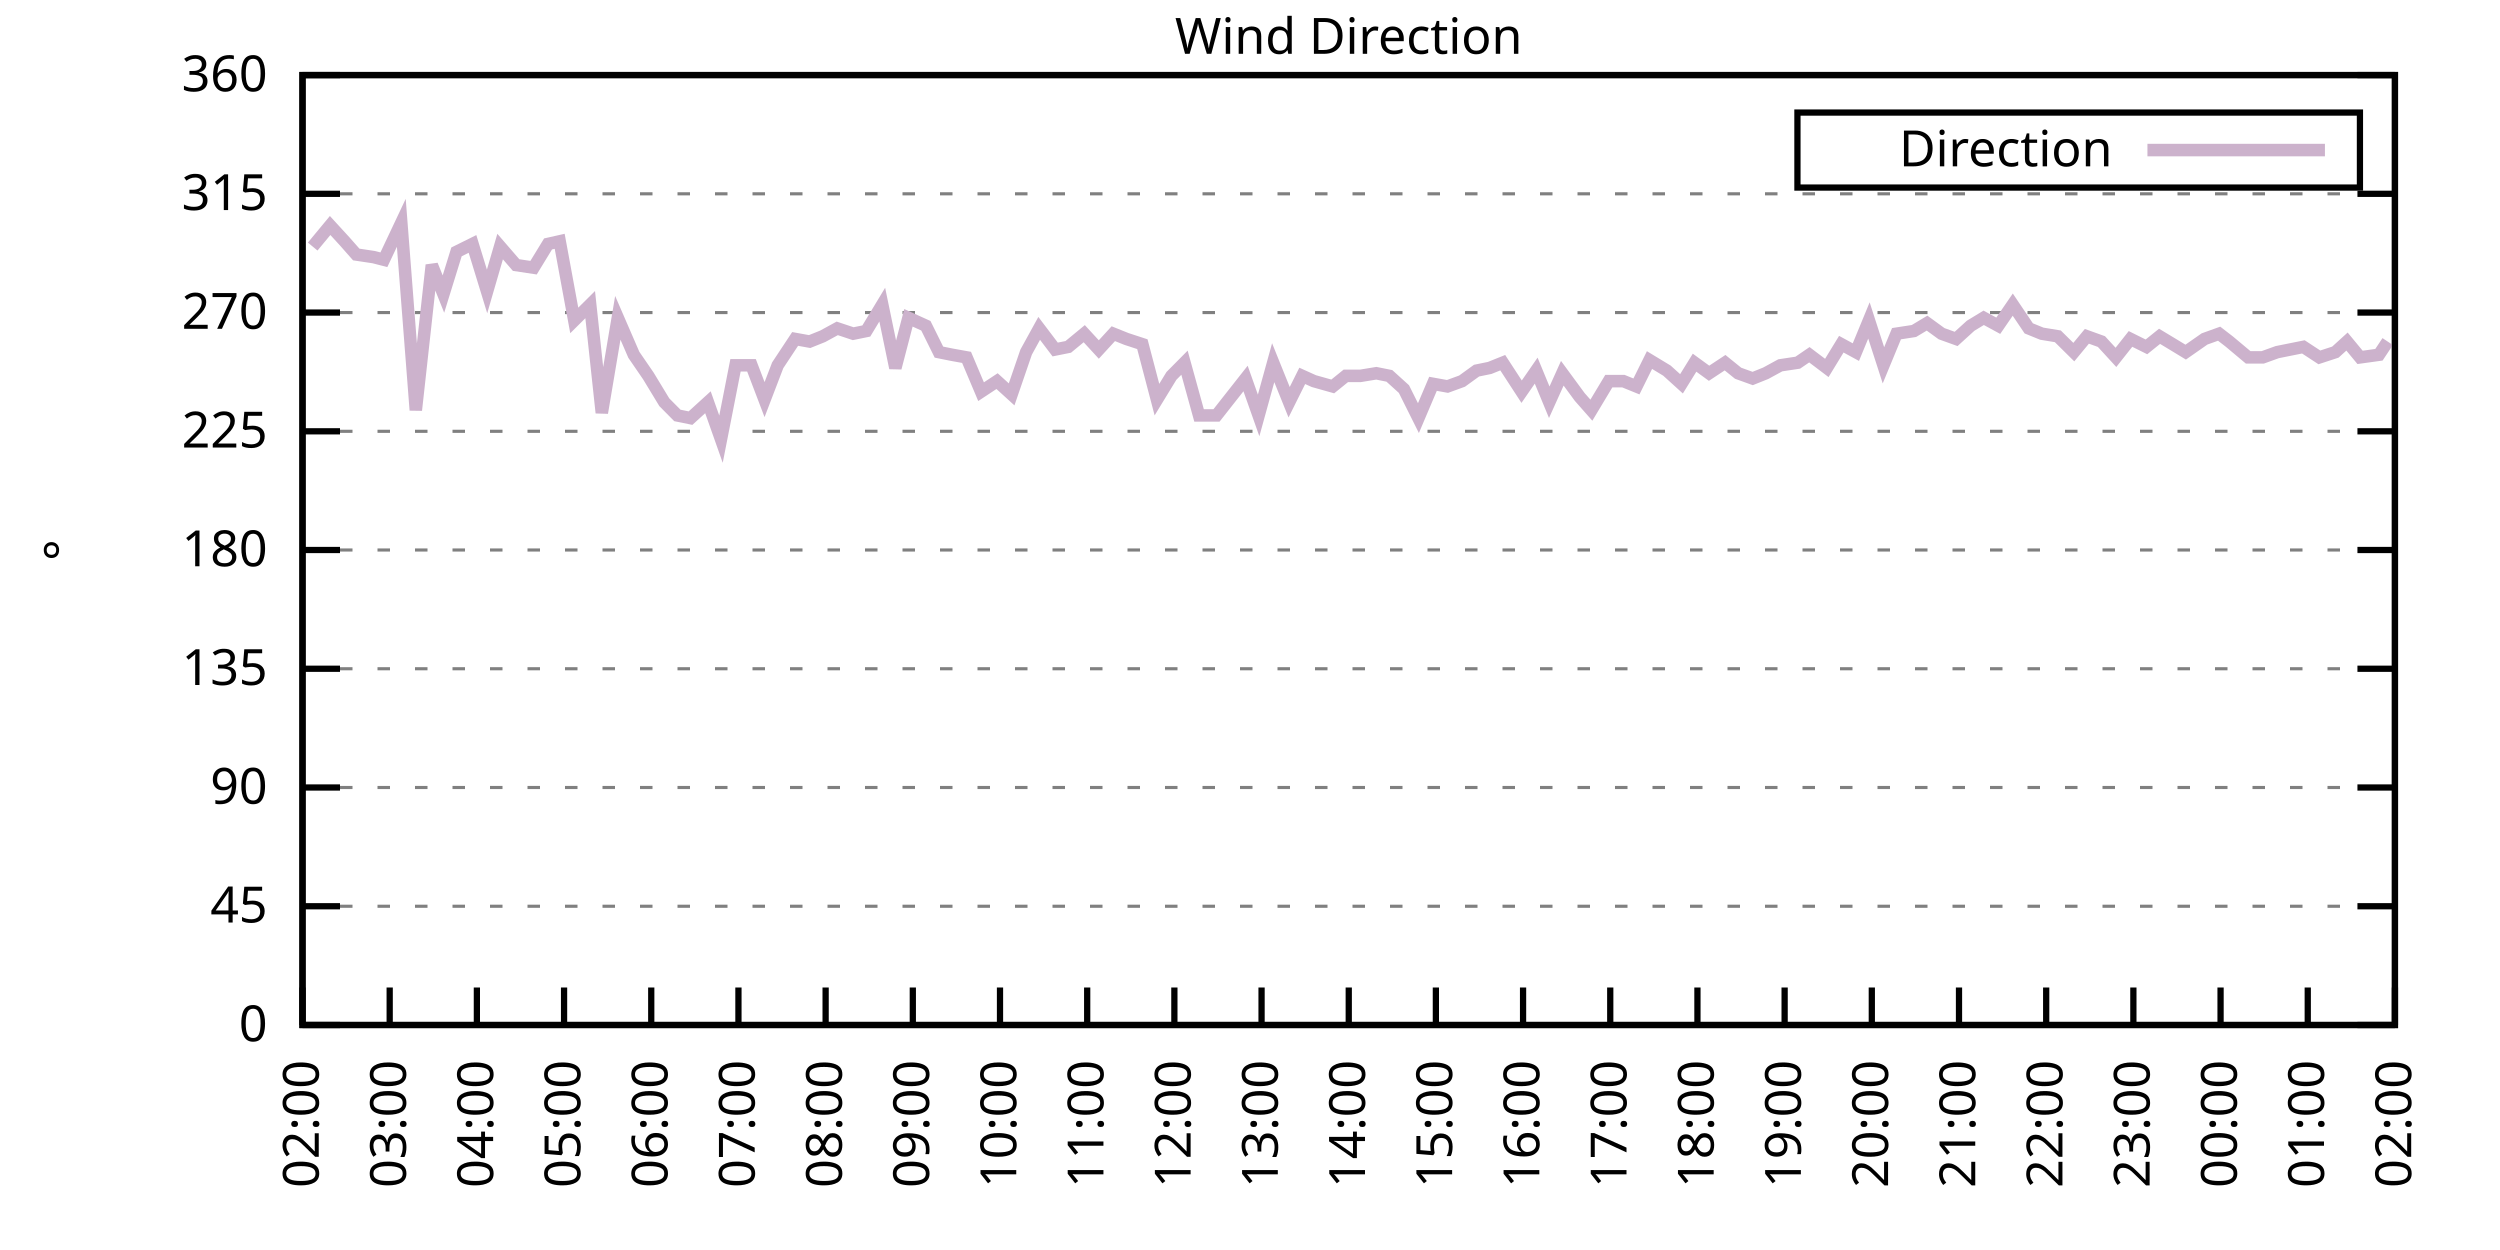
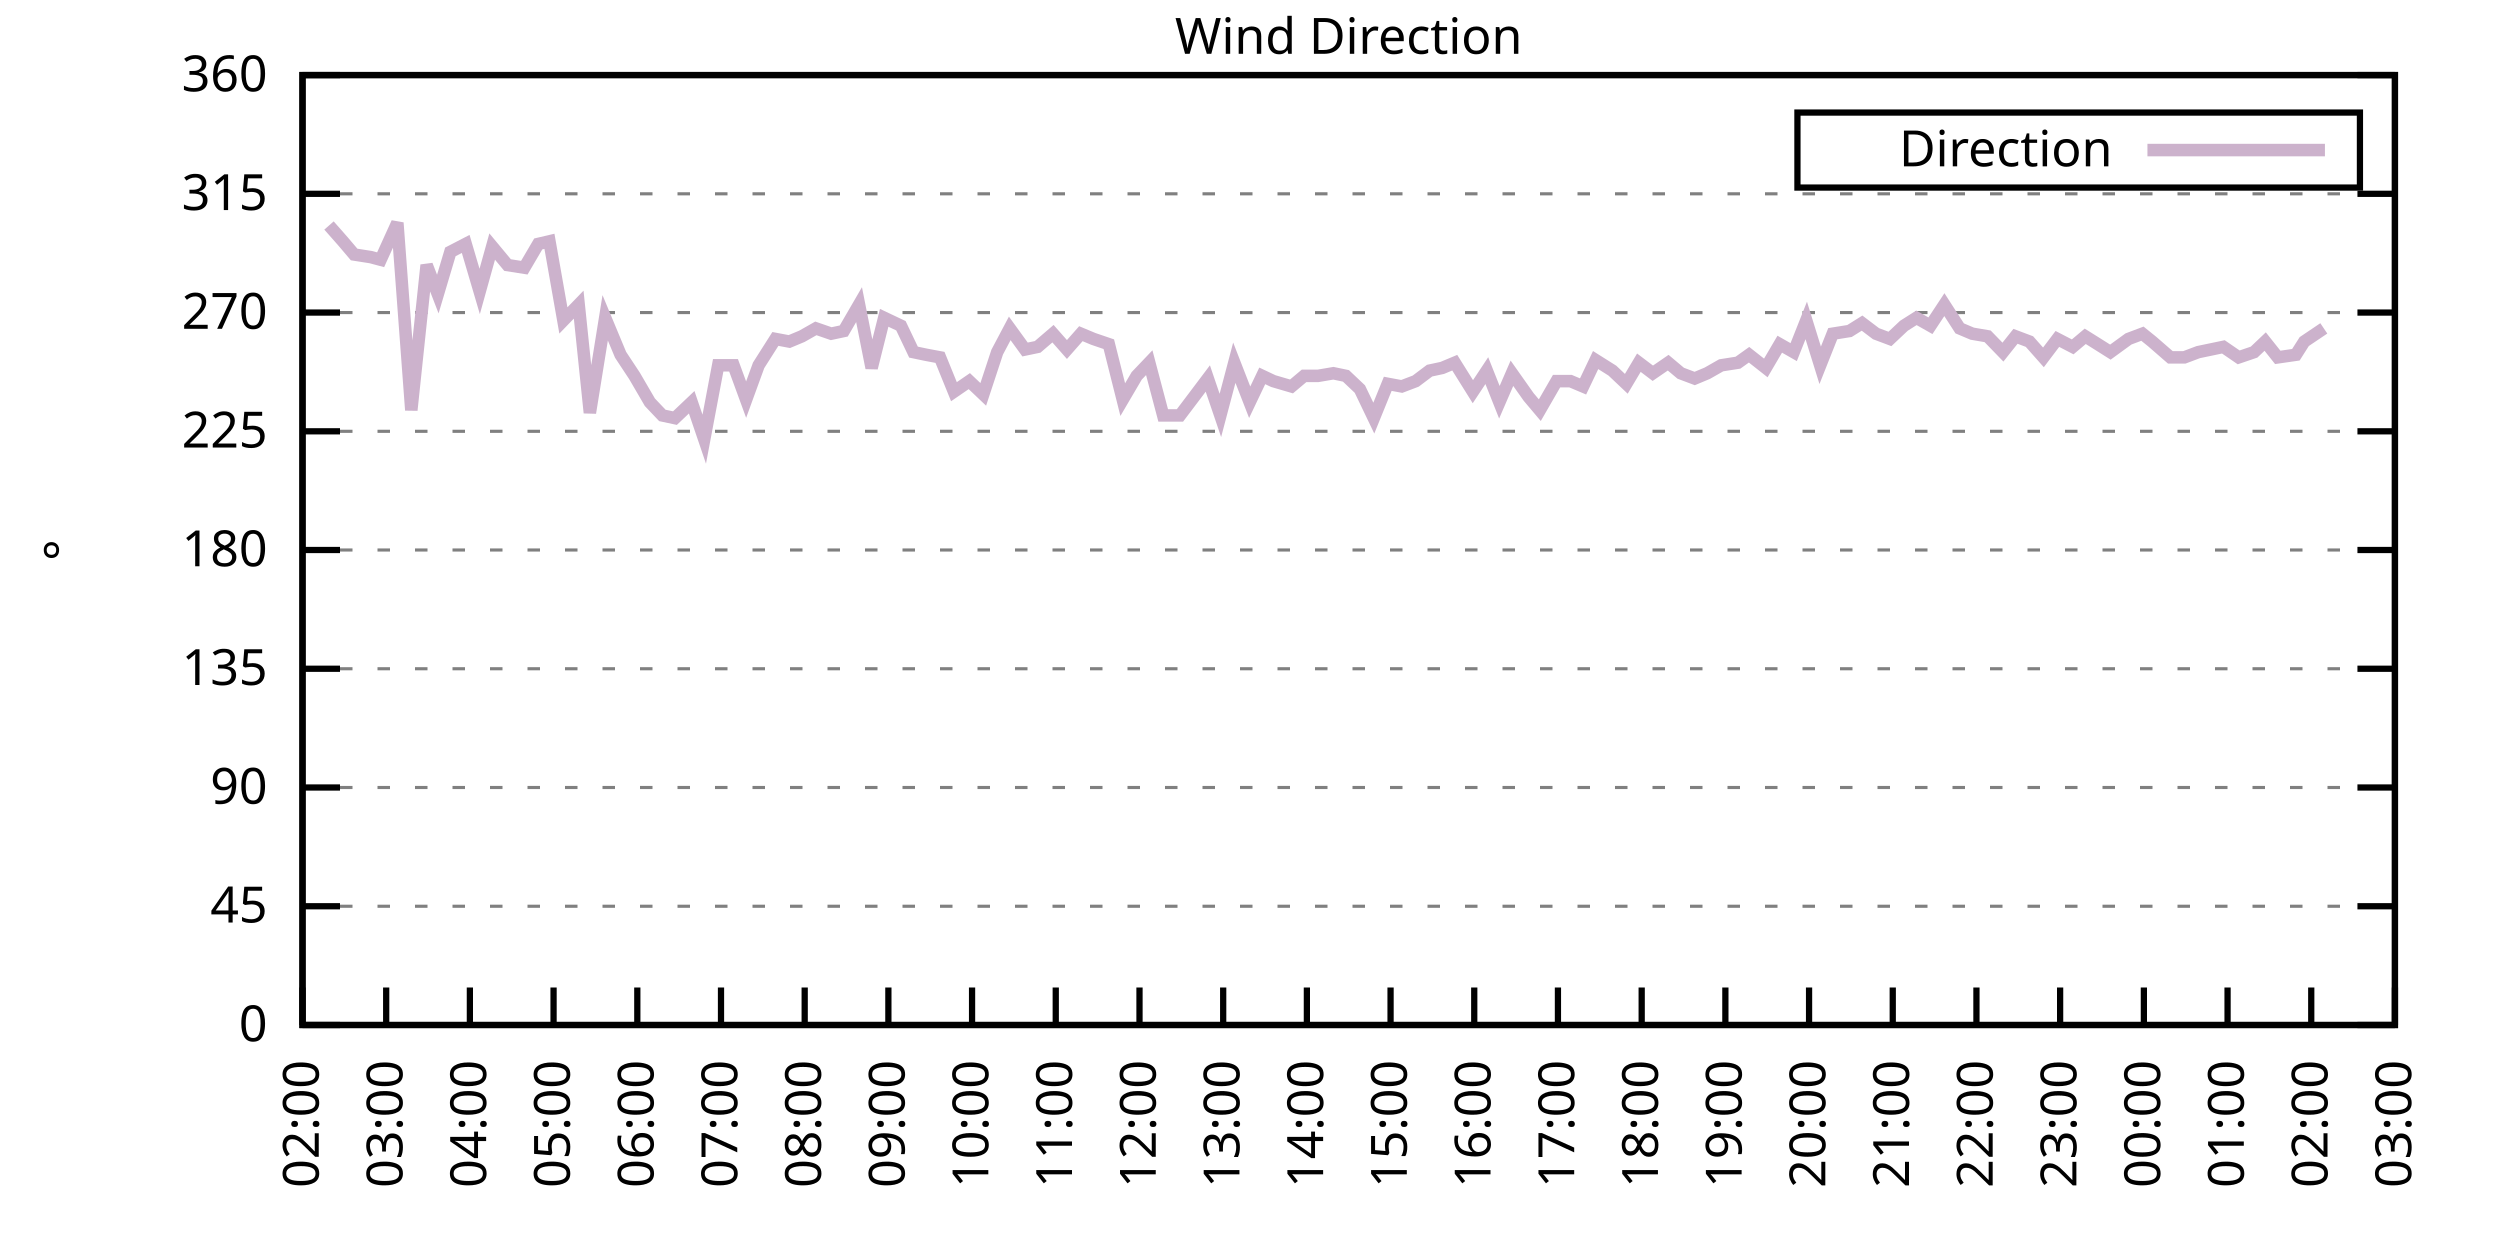
<svg xmlns="http://www.w3.org/2000/svg" xmlns:xlink="http://www.w3.org/1999/xlink" width="400" height="200" viewBox="0 0 400 200">
  <g id="gnuplot_canvas">
    <rect x="0" y="0" width="400" height="200" fill="none" />
    <defs>
      <circle id="gpDot" r="0.5" stroke-width="0.5" stroke="currentColor" />
      <path id="gpPt0" stroke-width="0.333" stroke="currentColor" d="M-1,0 h2 M0,-1 v2" />
      <path id="gpPt1" stroke-width="0.333" stroke="currentColor" d="M-1,-1 L1,1 M1,-1 L-1,1" />
      <path id="gpPt2" stroke-width="0.333" stroke="currentColor" d="M-1,0 L1,0 M0,-1 L0,1 M-1,-1 L1,1 M-1,1 L1,-1" />
      <rect id="gpPt3" stroke-width="0.333" stroke="currentColor" x="-1" y="-1" width="2" height="2" />
      <rect id="gpPt4" stroke-width="0.333" stroke="currentColor" fill="currentColor" x="-1" y="-1" width="2" height="2" />
      <circle id="gpPt5" stroke-width="0.333" stroke="currentColor" cx="0" cy="0" r="1" />
      <use xlink:href="#gpPt5" id="gpPt6" fill="currentColor" stroke="none" />
      <path id="gpPt7" stroke-width="0.333" stroke="currentColor" d="M0,-1.33 L-1.33,0.67 L1.33,0.67 z" />
      <use xlink:href="#gpPt7" id="gpPt8" fill="currentColor" stroke="none" />
      <use xlink:href="#gpPt7" id="gpPt9" stroke="currentColor" transform="rotate(180)" />
      <use xlink:href="#gpPt9" id="gpPt10" fill="currentColor" stroke="none" />
      <use xlink:href="#gpPt3" id="gpPt11" stroke="currentColor" transform="rotate(45)" />
      <use xlink:href="#gpPt11" id="gpPt12" fill="currentColor" stroke="none" />
      <path id="gpPt13" stroke-width="0.333" stroke="currentColor" d="M0,1.330 L1.265,0.411 L0.782,-1.067 L-0.782,-1.076 L-1.265,0.411 z" />
      <use xlink:href="#gpPt13" id="gpPt14" fill="currentColor" stroke="none" />
      <filter id="textbox" filterUnits="objectBoundingBox" x="0" y="0" height="1" width="1">
        <feFlood flood-color="white" flood-opacity="1" result="bgnd" />
        <feComposite in="SourceGraphic" in2="bgnd" operator="atop" />
      </filter>
      <filter id="greybox" filterUnits="objectBoundingBox" x="0" y="0" height="1" width="1">
        <feFlood flood-color="lightgrey" flood-opacity="1" result="grey" />
        <feComposite in="SourceGraphic" in2="grey" operator="atop" />
      </filter>
    </defs>
    <g fill="none" color="white" stroke="currentColor" stroke-width="1.00" stroke-linecap="butt" stroke-linejoin="miter">
</g>
    <g fill="none" color="black" stroke="currentColor" stroke-width="1.00" stroke-linecap="butt" stroke-linejoin="miter">
      <g stroke="none" shape-rendering="crispEdges">
        <polygon fill="rgb(255, 255, 255)" points="48.40,164.00 383.18,164.00 383.18,12.02 48.40,12.02 " />
      </g>
    </g>
    <g fill="none" color="black" stroke="currentColor" stroke-width="1.00" stroke-linecap="butt" stroke-linejoin="miter">
</g>
    <g fill="none" color="black" stroke="black" stroke-width="0.50" stroke-linecap="butt" stroke-linejoin="miter">
</g>
    <g fill="none" color="gray" stroke="currentColor" stroke-width="0.50" stroke-linecap="butt" stroke-linejoin="miter">
      <path stroke="gray" stroke-dasharray="2,4" class="gridline" d="M48.40,164.00 L383.19,164.00  " />
    </g>
    <g fill="none" color="gray" stroke="gray" stroke-width="1.00" stroke-linecap="butt" stroke-linejoin="miter">
</g>
    <g fill="none" color="black" stroke="currentColor" stroke-width="1.00" stroke-linecap="butt" stroke-linejoin="miter">
      <path stroke="black" d="M48.40,164.00 L54.40,164.00 M383.19,164.00 L377.19,164.00  " />
      <g transform="translate(42.80,166.60)" stroke="none" fill="black" font-family="Sans" font-size="8.00" text-anchor="end">
        <text>
          <tspan font-family="Sans"> 0</tspan>
        </text>
      </g>
    </g>
    <g fill="none" color="black" stroke="currentColor" stroke-width="1.00" stroke-linecap="butt" stroke-linejoin="miter">
</g>
    <g fill="none" color="black" stroke="black" stroke-width="0.50" stroke-linecap="butt" stroke-linejoin="miter">
</g>
    <g fill="none" color="gray" stroke="currentColor" stroke-width="0.50" stroke-linecap="butt" stroke-linejoin="miter">
      <path stroke="gray" stroke-dasharray="2,4" class="gridline" d="M48.40,145.00 L383.19,145.00  " />
    </g>
    <g fill="none" color="gray" stroke="gray" stroke-width="1.00" stroke-linecap="butt" stroke-linejoin="miter">
</g>
    <g fill="none" color="black" stroke="currentColor" stroke-width="1.00" stroke-linecap="butt" stroke-linejoin="miter">
      <path stroke="black" d="M48.40,145.00 L54.40,145.00 M383.19,145.00 L377.19,145.00  " />
      <g transform="translate(42.80,147.60)" stroke="none" fill="black" font-family="Sans" font-size="8.00" text-anchor="end">
        <text>
          <tspan font-family="Sans"> 45</tspan>
        </text>
      </g>
    </g>
    <g fill="none" color="black" stroke="currentColor" stroke-width="1.00" stroke-linecap="butt" stroke-linejoin="miter">
</g>
    <g fill="none" color="black" stroke="black" stroke-width="0.50" stroke-linecap="butt" stroke-linejoin="miter">
</g>
    <g fill="none" color="gray" stroke="currentColor" stroke-width="0.50" stroke-linecap="butt" stroke-linejoin="miter">
      <path stroke="gray" stroke-dasharray="2,4" class="gridline" d="M48.40,126.00 L383.19,126.00  " />
    </g>
    <g fill="none" color="gray" stroke="gray" stroke-width="1.00" stroke-linecap="butt" stroke-linejoin="miter">
</g>
    <g fill="none" color="black" stroke="currentColor" stroke-width="1.00" stroke-linecap="butt" stroke-linejoin="miter">
      <path stroke="black" d="M48.40,126.00 L54.40,126.00 M383.19,126.00 L377.19,126.00  " />
      <g transform="translate(42.80,128.60)" stroke="none" fill="black" font-family="Sans" font-size="8.00" text-anchor="end">
        <text>
          <tspan font-family="Sans"> 90</tspan>
        </text>
      </g>
    </g>
    <g fill="none" color="black" stroke="currentColor" stroke-width="1.00" stroke-linecap="butt" stroke-linejoin="miter">
</g>
    <g fill="none" color="black" stroke="black" stroke-width="0.50" stroke-linecap="butt" stroke-linejoin="miter">
</g>
    <g fill="none" color="gray" stroke="currentColor" stroke-width="0.50" stroke-linecap="butt" stroke-linejoin="miter">
      <path stroke="gray" stroke-dasharray="2,4" class="gridline" d="M48.40,107.00 L383.19,107.00  " />
    </g>
    <g fill="none" color="gray" stroke="gray" stroke-width="1.00" stroke-linecap="butt" stroke-linejoin="miter">
</g>
    <g fill="none" color="black" stroke="currentColor" stroke-width="1.00" stroke-linecap="butt" stroke-linejoin="miter">
      <path stroke="black" d="M48.40,107.00 L54.40,107.00 M383.19,107.00 L377.19,107.00  " />
      <g transform="translate(42.80,109.60)" stroke="none" fill="black" font-family="Sans" font-size="8.00" text-anchor="end">
        <text>
          <tspan font-family="Sans"> 135</tspan>
        </text>
      </g>
    </g>
    <g fill="none" color="black" stroke="currentColor" stroke-width="1.00" stroke-linecap="butt" stroke-linejoin="miter">
</g>
    <g fill="none" color="black" stroke="black" stroke-width="0.50" stroke-linecap="butt" stroke-linejoin="miter">
</g>
    <g fill="none" color="gray" stroke="currentColor" stroke-width="0.50" stroke-linecap="butt" stroke-linejoin="miter">
      <path stroke="gray" stroke-dasharray="2,4" class="gridline" d="M48.40,88.00 L383.19,88.00  " />
    </g>
    <g fill="none" color="gray" stroke="gray" stroke-width="1.00" stroke-linecap="butt" stroke-linejoin="miter">
</g>
    <g fill="none" color="black" stroke="currentColor" stroke-width="1.00" stroke-linecap="butt" stroke-linejoin="miter">
      <path stroke="black" d="M48.40,88.00 L54.40,88.00 M383.19,88.00 L377.19,88.00  " />
      <g transform="translate(42.80,90.60)" stroke="none" fill="black" font-family="Sans" font-size="8.00" text-anchor="end">
        <text>
          <tspan font-family="Sans"> 180</tspan>
        </text>
      </g>
    </g>
    <g fill="none" color="black" stroke="currentColor" stroke-width="1.00" stroke-linecap="butt" stroke-linejoin="miter">
</g>
    <g fill="none" color="black" stroke="black" stroke-width="0.50" stroke-linecap="butt" stroke-linejoin="miter">
</g>
    <g fill="none" color="gray" stroke="currentColor" stroke-width="0.50" stroke-linecap="butt" stroke-linejoin="miter">
      <path stroke="gray" stroke-dasharray="2,4" class="gridline" d="M48.40,69.01 L383.19,69.01  " />
    </g>
    <g fill="none" color="gray" stroke="gray" stroke-width="1.00" stroke-linecap="butt" stroke-linejoin="miter">
</g>
    <g fill="none" color="black" stroke="currentColor" stroke-width="1.00" stroke-linecap="butt" stroke-linejoin="miter">
      <path stroke="black" d="M48.40,69.01 L54.40,69.01 M383.19,69.01 L377.19,69.01  " />
      <g transform="translate(42.80,71.61)" stroke="none" fill="black" font-family="Sans" font-size="8.00" text-anchor="end">
        <text>
          <tspan font-family="Sans"> 225</tspan>
        </text>
      </g>
    </g>
    <g fill="none" color="black" stroke="currentColor" stroke-width="1.00" stroke-linecap="butt" stroke-linejoin="miter">
</g>
    <g fill="none" color="black" stroke="black" stroke-width="0.50" stroke-linecap="butt" stroke-linejoin="miter">
</g>
    <g fill="none" color="gray" stroke="currentColor" stroke-width="0.50" stroke-linecap="butt" stroke-linejoin="miter">
      <path stroke="gray" stroke-dasharray="2,4" class="gridline" d="M48.40,50.01 L383.19,50.01  " />
    </g>
    <g fill="none" color="gray" stroke="gray" stroke-width="1.00" stroke-linecap="butt" stroke-linejoin="miter">
</g>
    <g fill="none" color="black" stroke="currentColor" stroke-width="1.00" stroke-linecap="butt" stroke-linejoin="miter">
      <path stroke="black" d="M48.40,50.01 L54.40,50.01 M383.19,50.01 L377.19,50.01  " />
      <g transform="translate(42.80,52.61)" stroke="none" fill="black" font-family="Sans" font-size="8.00" text-anchor="end">
        <text>
          <tspan font-family="Sans"> 270</tspan>
        </text>
      </g>
    </g>
    <g fill="none" color="black" stroke="currentColor" stroke-width="1.00" stroke-linecap="butt" stroke-linejoin="miter">
</g>
    <g fill="none" color="black" stroke="black" stroke-width="0.50" stroke-linecap="butt" stroke-linejoin="miter">
</g>
    <g fill="none" color="gray" stroke="currentColor" stroke-width="0.50" stroke-linecap="butt" stroke-linejoin="miter">
      <path stroke="gray" stroke-dasharray="2,4" class="gridline" d="M48.40,31.01 L383.19,31.01  " />
    </g>
    <g fill="none" color="gray" stroke="gray" stroke-width="1.00" stroke-linecap="butt" stroke-linejoin="miter">
</g>
    <g fill="none" color="black" stroke="currentColor" stroke-width="1.00" stroke-linecap="butt" stroke-linejoin="miter">
      <path stroke="black" d="M48.40,31.01 L54.40,31.01 M383.19,31.01 L377.19,31.01  " />
      <g transform="translate(42.80,33.61)" stroke="none" fill="black" font-family="Sans" font-size="8.00" text-anchor="end">
        <text>
          <tspan font-family="Sans"> 315</tspan>
        </text>
      </g>
    </g>
    <g fill="none" color="black" stroke="currentColor" stroke-width="1.00" stroke-linecap="butt" stroke-linejoin="miter">
</g>
    <g fill="none" color="black" stroke="black" stroke-width="0.50" stroke-linecap="butt" stroke-linejoin="miter">
</g>
    <g fill="none" color="gray" stroke="currentColor" stroke-width="0.50" stroke-linecap="butt" stroke-linejoin="miter">
      <path stroke="gray" stroke-dasharray="2,4" class="gridline" d="M48.40,12.01 L383.19,12.01  " />
    </g>
    <g fill="none" color="gray" stroke="gray" stroke-width="1.00" stroke-linecap="butt" stroke-linejoin="miter">
</g>
    <g fill="none" color="black" stroke="currentColor" stroke-width="1.00" stroke-linecap="butt" stroke-linejoin="miter">
      <path stroke="black" d="M48.40,12.01 L54.40,12.01 M383.19,12.01 L377.19,12.01  " />
      <g transform="translate(42.80,14.61)" stroke="none" fill="black" font-family="Sans" font-size="8.00" text-anchor="end">
        <text>
          <tspan font-family="Sans"> 360</tspan>
        </text>
      </g>
    </g>
    <g fill="none" color="black" stroke="currentColor" stroke-width="1.00" stroke-linecap="butt" stroke-linejoin="miter">
      <path stroke="black" d="M48.40,164.00 L48.40,158.00  " />
      <g transform="translate(51.00,169.60) rotate(270.00)" stroke="none" fill="black" font-family="Sans" font-size="8.00" text-anchor="end">
        <text>
          <tspan font-family="Sans">02:00</tspan>
        </text>
      </g>
    </g>
    <g fill="none" color="black" stroke="currentColor" stroke-width="1.00" stroke-linecap="butt" stroke-linejoin="miter">
-       <path stroke="black" d="M62.35,164.00 L62.35,158.00  " />
-       <g transform="translate(64.95,169.60) rotate(270.00)" stroke="none" fill="black" font-family="Sans" font-size="8.00" text-anchor="end">
+       <path stroke="black" d="M61.79,164.00 L61.79,158.00  " />
+       <g transform="translate(64.39,169.60) rotate(270.00)" stroke="none" fill="black" font-family="Sans" font-size="8.00" text-anchor="end">
        <text>
          <tspan font-family="Sans">03:00</tspan>
        </text>
      </g>
    </g>
    <g fill="none" color="black" stroke="currentColor" stroke-width="1.00" stroke-linecap="butt" stroke-linejoin="miter">
-       <path stroke="black" d="M76.30,164.00 L76.30,158.00  " />
-       <g transform="translate(78.90,169.60) rotate(270.00)" stroke="none" fill="black" font-family="Sans" font-size="8.00" text-anchor="end">
+       <path stroke="black" d="M75.18,164.00 L75.18,158.00  " />
+       <g transform="translate(77.78,169.60) rotate(270.00)" stroke="none" fill="black" font-family="Sans" font-size="8.00" text-anchor="end">
        <text>
          <tspan font-family="Sans">04:00</tspan>
        </text>
      </g>
    </g>
    <g fill="none" color="black" stroke="currentColor" stroke-width="1.00" stroke-linecap="butt" stroke-linejoin="miter">
-       <path stroke="black" d="M90.25,164.00 L90.25,158.00  " />
-       <g transform="translate(92.85,169.60) rotate(270.00)" stroke="none" fill="black" font-family="Sans" font-size="8.00" text-anchor="end">
+       <path stroke="black" d="M88.57,164.00 L88.57,158.00  " />
+       <g transform="translate(91.17,169.60) rotate(270.00)" stroke="none" fill="black" font-family="Sans" font-size="8.00" text-anchor="end">
        <text>
          <tspan font-family="Sans">05:00</tspan>
        </text>
      </g>
    </g>
    <g fill="none" color="black" stroke="currentColor" stroke-width="1.00" stroke-linecap="butt" stroke-linejoin="miter">
-       <path stroke="black" d="M104.20,164.00 L104.20,158.00  " />
-       <g transform="translate(106.80,169.60) rotate(270.00)" stroke="none" fill="black" font-family="Sans" font-size="8.00" text-anchor="end">
+       <path stroke="black" d="M101.97,164.00 L101.97,158.00  " />
+       <g transform="translate(104.57,169.60) rotate(270.00)" stroke="none" fill="black" font-family="Sans" font-size="8.00" text-anchor="end">
        <text>
          <tspan font-family="Sans">06:00</tspan>
        </text>
      </g>
    </g>
    <g fill="none" color="black" stroke="currentColor" stroke-width="1.00" stroke-linecap="butt" stroke-linejoin="miter">
-       <path stroke="black" d="M118.15,164.00 L118.15,158.00  " />
-       <g transform="translate(120.75,169.60) rotate(270.00)" stroke="none" fill="black" font-family="Sans" font-size="8.00" text-anchor="end">
+       <path stroke="black" d="M115.36,164.00 L115.36,158.00  " />
+       <g transform="translate(117.96,169.60) rotate(270.00)" stroke="none" fill="black" font-family="Sans" font-size="8.00" text-anchor="end">
        <text>
          <tspan font-family="Sans">07:00</tspan>
        </text>
      </g>
    </g>
    <g fill="none" color="black" stroke="currentColor" stroke-width="1.00" stroke-linecap="butt" stroke-linejoin="miter">
-       <path stroke="black" d="M132.10,164.00 L132.10,158.00  " />
-       <g transform="translate(134.70,169.60) rotate(270.00)" stroke="none" fill="black" font-family="Sans" font-size="8.00" text-anchor="end">
+       <path stroke="black" d="M128.75,164.00 L128.75,158.00  " />
+       <g transform="translate(131.35,169.60) rotate(270.00)" stroke="none" fill="black" font-family="Sans" font-size="8.00" text-anchor="end">
        <text>
          <tspan font-family="Sans">08:00</tspan>
        </text>
      </g>
    </g>
    <g fill="none" color="black" stroke="currentColor" stroke-width="1.00" stroke-linecap="butt" stroke-linejoin="miter">
-       <path stroke="black" d="M146.05,164.00 L146.05,158.00  " />
-       <g transform="translate(148.65,169.60) rotate(270.00)" stroke="none" fill="black" font-family="Sans" font-size="8.00" text-anchor="end">
+       <path stroke="black" d="M142.14,164.00 L142.14,158.00  " />
+       <g transform="translate(144.74,169.60) rotate(270.00)" stroke="none" fill="black" font-family="Sans" font-size="8.00" text-anchor="end">
        <text>
          <tspan font-family="Sans">09:00</tspan>
        </text>
      </g>
    </g>
    <g fill="none" color="black" stroke="currentColor" stroke-width="1.00" stroke-linecap="butt" stroke-linejoin="miter">
-       <path stroke="black" d="M160.00,164.00 L160.00,158.00  " />
-       <g transform="translate(162.60,169.60) rotate(270.00)" stroke="none" fill="black" font-family="Sans" font-size="8.00" text-anchor="end">
+       <path stroke="black" d="M155.53,164.00 L155.53,158.00  " />
+       <g transform="translate(158.13,169.60) rotate(270.00)" stroke="none" fill="black" font-family="Sans" font-size="8.00" text-anchor="end">
        <text>
          <tspan font-family="Sans">10:00</tspan>
        </text>
      </g>
    </g>
    <g fill="none" color="black" stroke="currentColor" stroke-width="1.00" stroke-linecap="butt" stroke-linejoin="miter">
-       <path stroke="black" d="M173.95,164.00 L173.95,158.00  " />
-       <g transform="translate(176.55,169.60) rotate(270.00)" stroke="none" fill="black" font-family="Sans" font-size="8.00" text-anchor="end">
+       <path stroke="black" d="M168.92,164.00 L168.92,158.00  " />
+       <g transform="translate(171.52,169.60) rotate(270.00)" stroke="none" fill="black" font-family="Sans" font-size="8.00" text-anchor="end">
        <text>
          <tspan font-family="Sans">11:00</tspan>
        </text>
      </g>
    </g>
    <g fill="none" color="black" stroke="currentColor" stroke-width="1.00" stroke-linecap="butt" stroke-linejoin="miter">
-       <path stroke="black" d="M187.90,164.00 L187.90,158.00  " />
-       <g transform="translate(190.50,169.60) rotate(270.00)" stroke="none" fill="black" font-family="Sans" font-size="8.00" text-anchor="end">
+       <path stroke="black" d="M182.32,164.00 L182.32,158.00  " />
+       <g transform="translate(184.92,169.60) rotate(270.00)" stroke="none" fill="black" font-family="Sans" font-size="8.00" text-anchor="end">
        <text>
          <tspan font-family="Sans">12:00</tspan>
        </text>
      </g>
    </g>
    <g fill="none" color="black" stroke="currentColor" stroke-width="1.00" stroke-linecap="butt" stroke-linejoin="miter">
-       <path stroke="black" d="M201.85,164.00 L201.85,158.00  " />
-       <g transform="translate(204.45,169.60) rotate(270.00)" stroke="none" fill="black" font-family="Sans" font-size="8.00" text-anchor="end">
+       <path stroke="black" d="M195.71,164.00 L195.71,158.00  " />
+       <g transform="translate(198.31,169.60) rotate(270.00)" stroke="none" fill="black" font-family="Sans" font-size="8.00" text-anchor="end">
        <text>
          <tspan font-family="Sans">13:00</tspan>
        </text>
      </g>
    </g>
    <g fill="none" color="black" stroke="currentColor" stroke-width="1.00" stroke-linecap="butt" stroke-linejoin="miter">
-       <path stroke="black" d="M215.80,164.00 L215.80,158.00  " />
-       <g transform="translate(218.40,169.60) rotate(270.00)" stroke="none" fill="black" font-family="Sans" font-size="8.00" text-anchor="end">
+       <path stroke="black" d="M209.10,164.00 L209.10,158.00  " />
+       <g transform="translate(211.70,169.60) rotate(270.00)" stroke="none" fill="black" font-family="Sans" font-size="8.00" text-anchor="end">
        <text>
          <tspan font-family="Sans">14:00</tspan>
        </text>
      </g>
    </g>
    <g fill="none" color="black" stroke="currentColor" stroke-width="1.00" stroke-linecap="butt" stroke-linejoin="miter">
-       <path stroke="black" d="M229.74,164.00 L229.74,158.00  " />
-       <g transform="translate(232.34,169.60) rotate(270.00)" stroke="none" fill="black" font-family="Sans" font-size="8.00" text-anchor="end">
+       <path stroke="black" d="M222.49,164.00 L222.49,158.00  " />
+       <g transform="translate(225.09,169.60) rotate(270.00)" stroke="none" fill="black" font-family="Sans" font-size="8.00" text-anchor="end">
        <text>
          <tspan font-family="Sans">15:00</tspan>
        </text>
      </g>
    </g>
    <g fill="none" color="black" stroke="currentColor" stroke-width="1.00" stroke-linecap="butt" stroke-linejoin="miter">
-       <path stroke="black" d="M243.69,164.00 L243.69,158.00  " />
-       <g transform="translate(246.29,169.60) rotate(270.00)" stroke="none" fill="black" font-family="Sans" font-size="8.00" text-anchor="end">
+       <path stroke="black" d="M235.88,164.00 L235.88,158.00  " />
+       <g transform="translate(238.48,169.60) rotate(270.00)" stroke="none" fill="black" font-family="Sans" font-size="8.00" text-anchor="end">
        <text>
          <tspan font-family="Sans">16:00</tspan>
        </text>
      </g>
    </g>
    <g fill="none" color="black" stroke="currentColor" stroke-width="1.00" stroke-linecap="butt" stroke-linejoin="miter">
-       <path stroke="black" d="M257.64,164.00 L257.64,158.00  " />
-       <g transform="translate(260.24,169.60) rotate(270.00)" stroke="none" fill="black" font-family="Sans" font-size="8.00" text-anchor="end">
+       <path stroke="black" d="M249.27,164.00 L249.27,158.00  " />
+       <g transform="translate(251.87,169.60) rotate(270.00)" stroke="none" fill="black" font-family="Sans" font-size="8.00" text-anchor="end">
        <text>
          <tspan font-family="Sans">17:00</tspan>
        </text>
      </g>
    </g>
    <g fill="none" color="black" stroke="currentColor" stroke-width="1.00" stroke-linecap="butt" stroke-linejoin="miter">
-       <path stroke="black" d="M271.59,164.00 L271.59,158.00  " />
-       <g transform="translate(274.19,169.60) rotate(270.00)" stroke="none" fill="black" font-family="Sans" font-size="8.00" text-anchor="end">
+       <path stroke="black" d="M262.67,164.00 L262.67,158.00  " />
+       <g transform="translate(265.27,169.60) rotate(270.00)" stroke="none" fill="black" font-family="Sans" font-size="8.00" text-anchor="end">
        <text>
          <tspan font-family="Sans">18:00</tspan>
        </text>
      </g>
    </g>
    <g fill="none" color="black" stroke="currentColor" stroke-width="1.00" stroke-linecap="butt" stroke-linejoin="miter">
-       <path stroke="black" d="M285.54,164.00 L285.54,158.00  " />
-       <g transform="translate(288.14,169.60) rotate(270.00)" stroke="none" fill="black" font-family="Sans" font-size="8.00" text-anchor="end">
+       <path stroke="black" d="M276.06,164.00 L276.06,158.00  " />
+       <g transform="translate(278.66,169.60) rotate(270.00)" stroke="none" fill="black" font-family="Sans" font-size="8.00" text-anchor="end">
        <text>
          <tspan font-family="Sans">19:00</tspan>
        </text>
      </g>
    </g>
    <g fill="none" color="black" stroke="currentColor" stroke-width="1.00" stroke-linecap="butt" stroke-linejoin="miter">
-       <path stroke="black" d="M299.49,164.00 L299.49,158.00  " />
-       <g transform="translate(302.09,169.60) rotate(270.00)" stroke="none" fill="black" font-family="Sans" font-size="8.00" text-anchor="end">
+       <path stroke="black" d="M289.45,164.00 L289.45,158.00  " />
+       <g transform="translate(292.05,169.60) rotate(270.00)" stroke="none" fill="black" font-family="Sans" font-size="8.00" text-anchor="end">
        <text>
          <tspan font-family="Sans">20:00</tspan>
        </text>
      </g>
    </g>
    <g fill="none" color="black" stroke="currentColor" stroke-width="1.00" stroke-linecap="butt" stroke-linejoin="miter">
-       <path stroke="black" d="M313.44,164.00 L313.44,158.00  " />
-       <g transform="translate(316.04,169.60) rotate(270.00)" stroke="none" fill="black" font-family="Sans" font-size="8.00" text-anchor="end">
+       <path stroke="black" d="M302.84,164.00 L302.84,158.00  " />
+       <g transform="translate(305.44,169.60) rotate(270.00)" stroke="none" fill="black" font-family="Sans" font-size="8.00" text-anchor="end">
        <text>
          <tspan font-family="Sans">21:00</tspan>
        </text>
      </g>
    </g>
    <g fill="none" color="black" stroke="currentColor" stroke-width="1.00" stroke-linecap="butt" stroke-linejoin="miter">
-       <path stroke="black" d="M327.39,164.00 L327.39,158.00  " />
-       <g transform="translate(329.99,169.60) rotate(270.00)" stroke="none" fill="black" font-family="Sans" font-size="8.00" text-anchor="end">
+       <path stroke="black" d="M316.23,164.00 L316.23,158.00  " />
+       <g transform="translate(318.83,169.60) rotate(270.00)" stroke="none" fill="black" font-family="Sans" font-size="8.00" text-anchor="end">
        <text>
          <tspan font-family="Sans">22:00</tspan>
        </text>
      </g>
    </g>
    <g fill="none" color="black" stroke="currentColor" stroke-width="1.00" stroke-linecap="butt" stroke-linejoin="miter">
-       <path stroke="black" d="M341.34,164.00 L341.34,158.00  " />
-       <g transform="translate(343.94,169.60) rotate(270.00)" stroke="none" fill="black" font-family="Sans" font-size="8.00" text-anchor="end">
+       <path stroke="black" d="M329.62,164.00 L329.62,158.00  " />
+       <g transform="translate(332.22,169.60) rotate(270.00)" stroke="none" fill="black" font-family="Sans" font-size="8.00" text-anchor="end">
        <text>
          <tspan font-family="Sans">23:00</tspan>
        </text>
      </g>
    </g>
    <g fill="none" color="black" stroke="currentColor" stroke-width="1.00" stroke-linecap="butt" stroke-linejoin="miter">
-       <path stroke="black" d="M355.29,164.00 L355.29,158.00  " />
-       <g transform="translate(357.89,169.60) rotate(270.00)" stroke="none" fill="black" font-family="Sans" font-size="8.00" text-anchor="end">
+       <path stroke="black" d="M343.02,164.00 L343.02,158.00  " />
+       <g transform="translate(345.62,169.60) rotate(270.00)" stroke="none" fill="black" font-family="Sans" font-size="8.00" text-anchor="end">
        <text>
          <tspan font-family="Sans">00:00</tspan>
        </text>
      </g>
    </g>
    <g fill="none" color="black" stroke="currentColor" stroke-width="1.00" stroke-linecap="butt" stroke-linejoin="miter">
-       <path stroke="black" d="M369.24,164.00 L369.24,158.00  " />
-       <g transform="translate(371.84,169.60) rotate(270.00)" stroke="none" fill="black" font-family="Sans" font-size="8.00" text-anchor="end">
+       <path stroke="black" d="M356.41,164.00 L356.41,158.00  " />
+       <g transform="translate(359.01,169.60) rotate(270.00)" stroke="none" fill="black" font-family="Sans" font-size="8.00" text-anchor="end">
        <text>
          <tspan font-family="Sans">01:00</tspan>
+         </text>
+       </g>
+     </g>
+     <g fill="none" color="black" stroke="currentColor" stroke-width="1.00" stroke-linecap="butt" stroke-linejoin="miter">
+       <path stroke="black" d="M369.80,164.00 L369.80,158.00  " />
+       <g transform="translate(372.40,169.60) rotate(270.00)" stroke="none" fill="black" font-family="Sans" font-size="8.00" text-anchor="end">
+         <text>
+           <tspan font-family="Sans">02:00</tspan>
        </text>
      </g>
    </g>
    <g fill="none" color="black" stroke="currentColor" stroke-width="1.00" stroke-linecap="butt" stroke-linejoin="miter">
      <path stroke="black" d="M383.19,164.00 L383.19,158.00  " />
      <g transform="translate(385.79,169.60) rotate(270.00)" stroke="none" fill="black" font-family="Sans" font-size="8.00" text-anchor="end">
        <text>
-           <tspan font-family="Sans">02:00</tspan>
+           <tspan font-family="Sans">03:00</tspan>
        </text>
      </g>
    </g>
    <g fill="none" color="black" stroke="currentColor" stroke-width="1.00" stroke-linecap="butt" stroke-linejoin="miter">
</g>
    <g fill="none" color="black" stroke="currentColor" stroke-width="1.00" stroke-linecap="butt" stroke-linejoin="miter">
      <path stroke="black" d="M48.40,12.01 L48.40,164.00 L383.19,164.00 L383.19,12.01 L48.40,12.01 Z  " />
    </g>
    <g fill="none" color="black" stroke="currentColor" stroke-width="1.00" stroke-linecap="butt" stroke-linejoin="miter">
</g>
    <g fill="none" color="black" stroke="currentColor" stroke-width="1.00" stroke-linecap="butt" stroke-linejoin="miter">
      <path stroke="black" d="M287.59,30.01 L287.59,18.01 L377.59,18.01 L377.59,30.01 L287.59,30.01 Z  " />
    </g>
    <g id="Wind_direction_plot_1">
      <g fill="none" color="white" stroke="black" stroke-width="2.00" stroke-linecap="butt" stroke-linejoin="miter">
</g>
      <g fill="none" color="black" stroke="currentColor" stroke-width="2.00" stroke-linecap="butt" stroke-linejoin="miter">
        <g transform="translate(337.99,26.61)" stroke="none" fill="black" font-family="Sans" font-size="8.00" text-anchor="end">
          <text>
            <tspan font-family="Sans">Direction</tspan>
          </text>
        </g>
      </g>
      <g fill="none" color="black" stroke="currentColor" stroke-width="2.00" stroke-linecap="butt" stroke-linejoin="miter">
-         <path stroke="rgb(204, 178, 204)" d="M343.59,24.01 L371.99,24.01 M50.03,39.45 L52.82,36.08 L55.14,38.61 L57.00,40.72 L59.79,41.14 L61.42,41.56   L64.21,35.65 L66.53,65.63 L69.09,42.41 L70.95,47.05 L73.04,40.30 L75.60,39.03 L77.93,46.63 L80.02,39.45   L82.58,42.41 L85.37,42.83 L87.69,39.03 L89.55,38.61 L91.88,51.27 L94.43,48.74 L96.29,66.05 L98.85,50.85   L101.41,56.76 L103.73,60.14 L106.29,64.36 L108.38,66.47 L110.48,66.90 L113.27,64.36 L115.36,70.27 L117.68,58.45   L120.24,58.45 L122.33,63.94 L124.43,58.45 L127.22,54.23 L129.54,54.65 L131.63,53.81 L133.96,52.54 L136.51,53.39   L138.61,52.96 L141.16,48.74 L143.26,58.87 L145.35,50.85 L148.14,52.12 L150.23,56.34 L152.32,56.76 L154.65,57.18   L156.97,62.67 L159.53,60.98 L161.86,63.10 L164.18,56.34 L166.27,52.54 L168.83,55.92 L170.92,55.50 L173.48,53.39   L175.81,55.92 L178.13,53.39 L180.22,54.23 L182.78,55.07 L185.11,63.94 L187.43,60.14 L189.52,58.03 L191.85,66.47   L194.64,66.47 L196.96,63.52 L199.29,60.56 L201.38,66.47 L203.71,58.03 L206.26,64.36 L208.36,60.14 L210.22,60.98   L213.24,61.83 L215.33,60.14 L217.65,60.14 L220.21,59.72 L222.30,60.14 L224.63,62.25 L226.95,66.90 L229.28,61.41   L231.60,61.83 L233.93,60.98 L236.25,59.30 L238.35,58.87 L240.44,58.03 L243.46,62.67 L245.79,59.30 L247.88,64.36   L249.97,59.72 L252.76,63.52 L254.62,65.63 L257.41,60.98 L259.74,60.98 L261.83,61.83 L263.92,57.61 L266.71,59.30   L269.04,61.41 L271.13,58.03 L273.45,59.72 L276.01,58.03 L278.10,59.72 L280.43,60.56 L282.52,59.72 L284.85,58.45   L287.64,58.03 L289.50,56.76 L292.29,58.87 L294.61,55.07 L296.94,56.34 L299.03,51.27 L301.35,58.45 L303.44,53.39   L306.23,52.96 L308.33,51.70 L310.65,53.39 L312.98,54.23 L315.30,52.12 L317.39,50.85 L319.72,52.12 L322.04,48.74   L324.60,52.54 L326.69,53.39 L329.25,53.81 L331.81,56.34 L333.90,53.81 L336.23,54.65 L338.55,57.18 L340.88,54.23   L343.43,55.50 L345.53,53.81 L347.62,55.07 L349.71,56.34 L352.73,54.23 L355.06,53.39 L356.69,54.65 L359.71,57.18   L362.03,57.18 L364.36,56.34 L368.54,55.50 L371.10,57.18 L373.66,56.34 L375.52,54.65 L377.61,57.18 L380.63,56.76   L382.03,54.65  " />
+         <path stroke="rgb(204, 178, 204)" d="M343.59,24.01 L371.99,24.01 M52.64,36.08 L54.87,38.61 L56.66,40.72 L59.34,41.14 L60.90,41.56 L63.58,35.65   L65.81,65.63 L68.26,42.41 L70.05,47.05 L72.06,40.30 L74.51,39.03 L76.75,46.63 L78.75,39.45 L81.21,42.41   L83.89,42.83 L86.12,39.03 L87.91,38.61 L90.14,51.27 L92.59,48.74 L94.38,66.05 L96.83,50.85 L99.29,56.76   L101.52,60.14 L103.98,64.36 L105.98,66.47 L107.99,66.90 L110.67,64.36 L112.68,70.27 L114.91,58.45 L117.37,58.45   L119.38,63.94 L121.38,58.45 L124.06,54.23 L126.29,54.65 L128.30,53.81 L130.54,52.54 L132.99,53.39 L135.00,52.96   L137.45,48.74 L139.46,58.87 L141.47,50.85 L144.15,52.12 L146.16,56.34 L148.17,56.76 L150.40,57.18 L152.63,62.67   L155.09,60.98 L157.32,63.10 L159.55,56.34 L161.56,52.54 L164.01,55.92 L166.02,55.50 L168.48,53.39 L170.71,55.92   L172.94,53.39 L174.95,54.23 L177.41,55.07 L179.64,63.94 L181.87,60.14 L183.88,58.03 L186.11,66.47 L188.79,66.47   L191.02,63.52 L193.25,60.56 L195.26,66.47 L197.49,58.03 L199.95,64.36 L201.96,60.14 L203.74,60.98 L206.64,61.83   L208.65,60.14 L210.88,60.14 L213.34,59.72 L215.35,60.14 L217.58,62.25 L219.81,66.90 L222.04,61.41 L224.28,61.83   L226.51,60.98 L228.74,59.30 L230.75,58.87 L232.76,58.03 L235.66,62.67 L237.89,59.30 L239.90,64.36 L241.91,59.72   L244.59,63.52 L246.37,65.63 L249.05,60.98 L251.28,60.98 L253.29,61.83 L255.30,57.61 L257.98,59.30 L260.21,61.41   L262.22,58.03 L264.45,59.72 L266.91,58.03 L268.92,59.72 L271.15,60.56 L273.16,59.72 L275.39,58.45 L278.07,58.03   L279.85,56.76 L282.53,58.87 L284.76,55.07 L286.99,56.34 L289.00,51.27 L291.23,58.45 L293.24,53.39 L295.92,52.96   L297.93,51.70 L300.16,53.39 L302.39,54.23 L304.63,52.12 L306.63,50.85 L308.87,52.12 L311.10,48.74 L313.55,52.54   L315.56,53.39 L318.02,53.81 L320.47,56.34 L322.48,53.81 L324.71,54.65 L326.95,57.18 L329.18,54.23 L331.63,55.50   L333.64,53.81 L335.65,55.07 L337.66,56.34 L340.56,54.23 L342.79,53.39 L344.35,54.65 L347.26,57.18 L349.49,57.18   L351.72,56.34 L355.74,55.50 L358.19,57.18 L360.65,56.34 L362.43,54.65 L364.44,57.18 L367.34,56.76 L368.68,54.65   L371.81,52.54  " />
      </g>
    </g>
    <g fill="none" color="black" stroke="currentColor" stroke-width="2.00" stroke-linecap="butt" stroke-linejoin="miter">
</g>
    <g fill="none" color="black" stroke="black" stroke-width="1.00" stroke-linecap="butt" stroke-linejoin="miter">
</g>
    <g fill="none" color="black" stroke="currentColor" stroke-width="1.00" stroke-linecap="butt" stroke-linejoin="miter">
      <path stroke="black" d="M48.40,12.01 L48.40,164.00 L383.19,164.00 L383.19,12.01 L48.40,12.01 Z  " />
      <g transform="translate(12.80,88.01) rotate(270.00)" stroke="none" fill="black" font-family="Sans" font-size="8.00" text-anchor="middle">
        <text>
          <tspan font-family="Sans">°</tspan>
        </text>
      </g>
    </g>
    <g fill="none" color="black" stroke="currentColor" stroke-width="1.00" stroke-linecap="butt" stroke-linejoin="miter">
</g>
    <g fill="none" color="black" stroke="currentColor" stroke-width="1.00" stroke-linecap="butt" stroke-linejoin="miter">
      <g transform="translate(215.79,8.61)" stroke="none" fill="black" font-family="Sans" font-size="8.00" text-anchor="middle">
        <text>
          <tspan font-family="Sans">Wind Direction</tspan>
        </text>
      </g>
    </g>
    <g fill="none" color="black" stroke="currentColor" stroke-width="1.00" stroke-linecap="butt" stroke-linejoin="miter">
</g>
  </g>
</svg>
